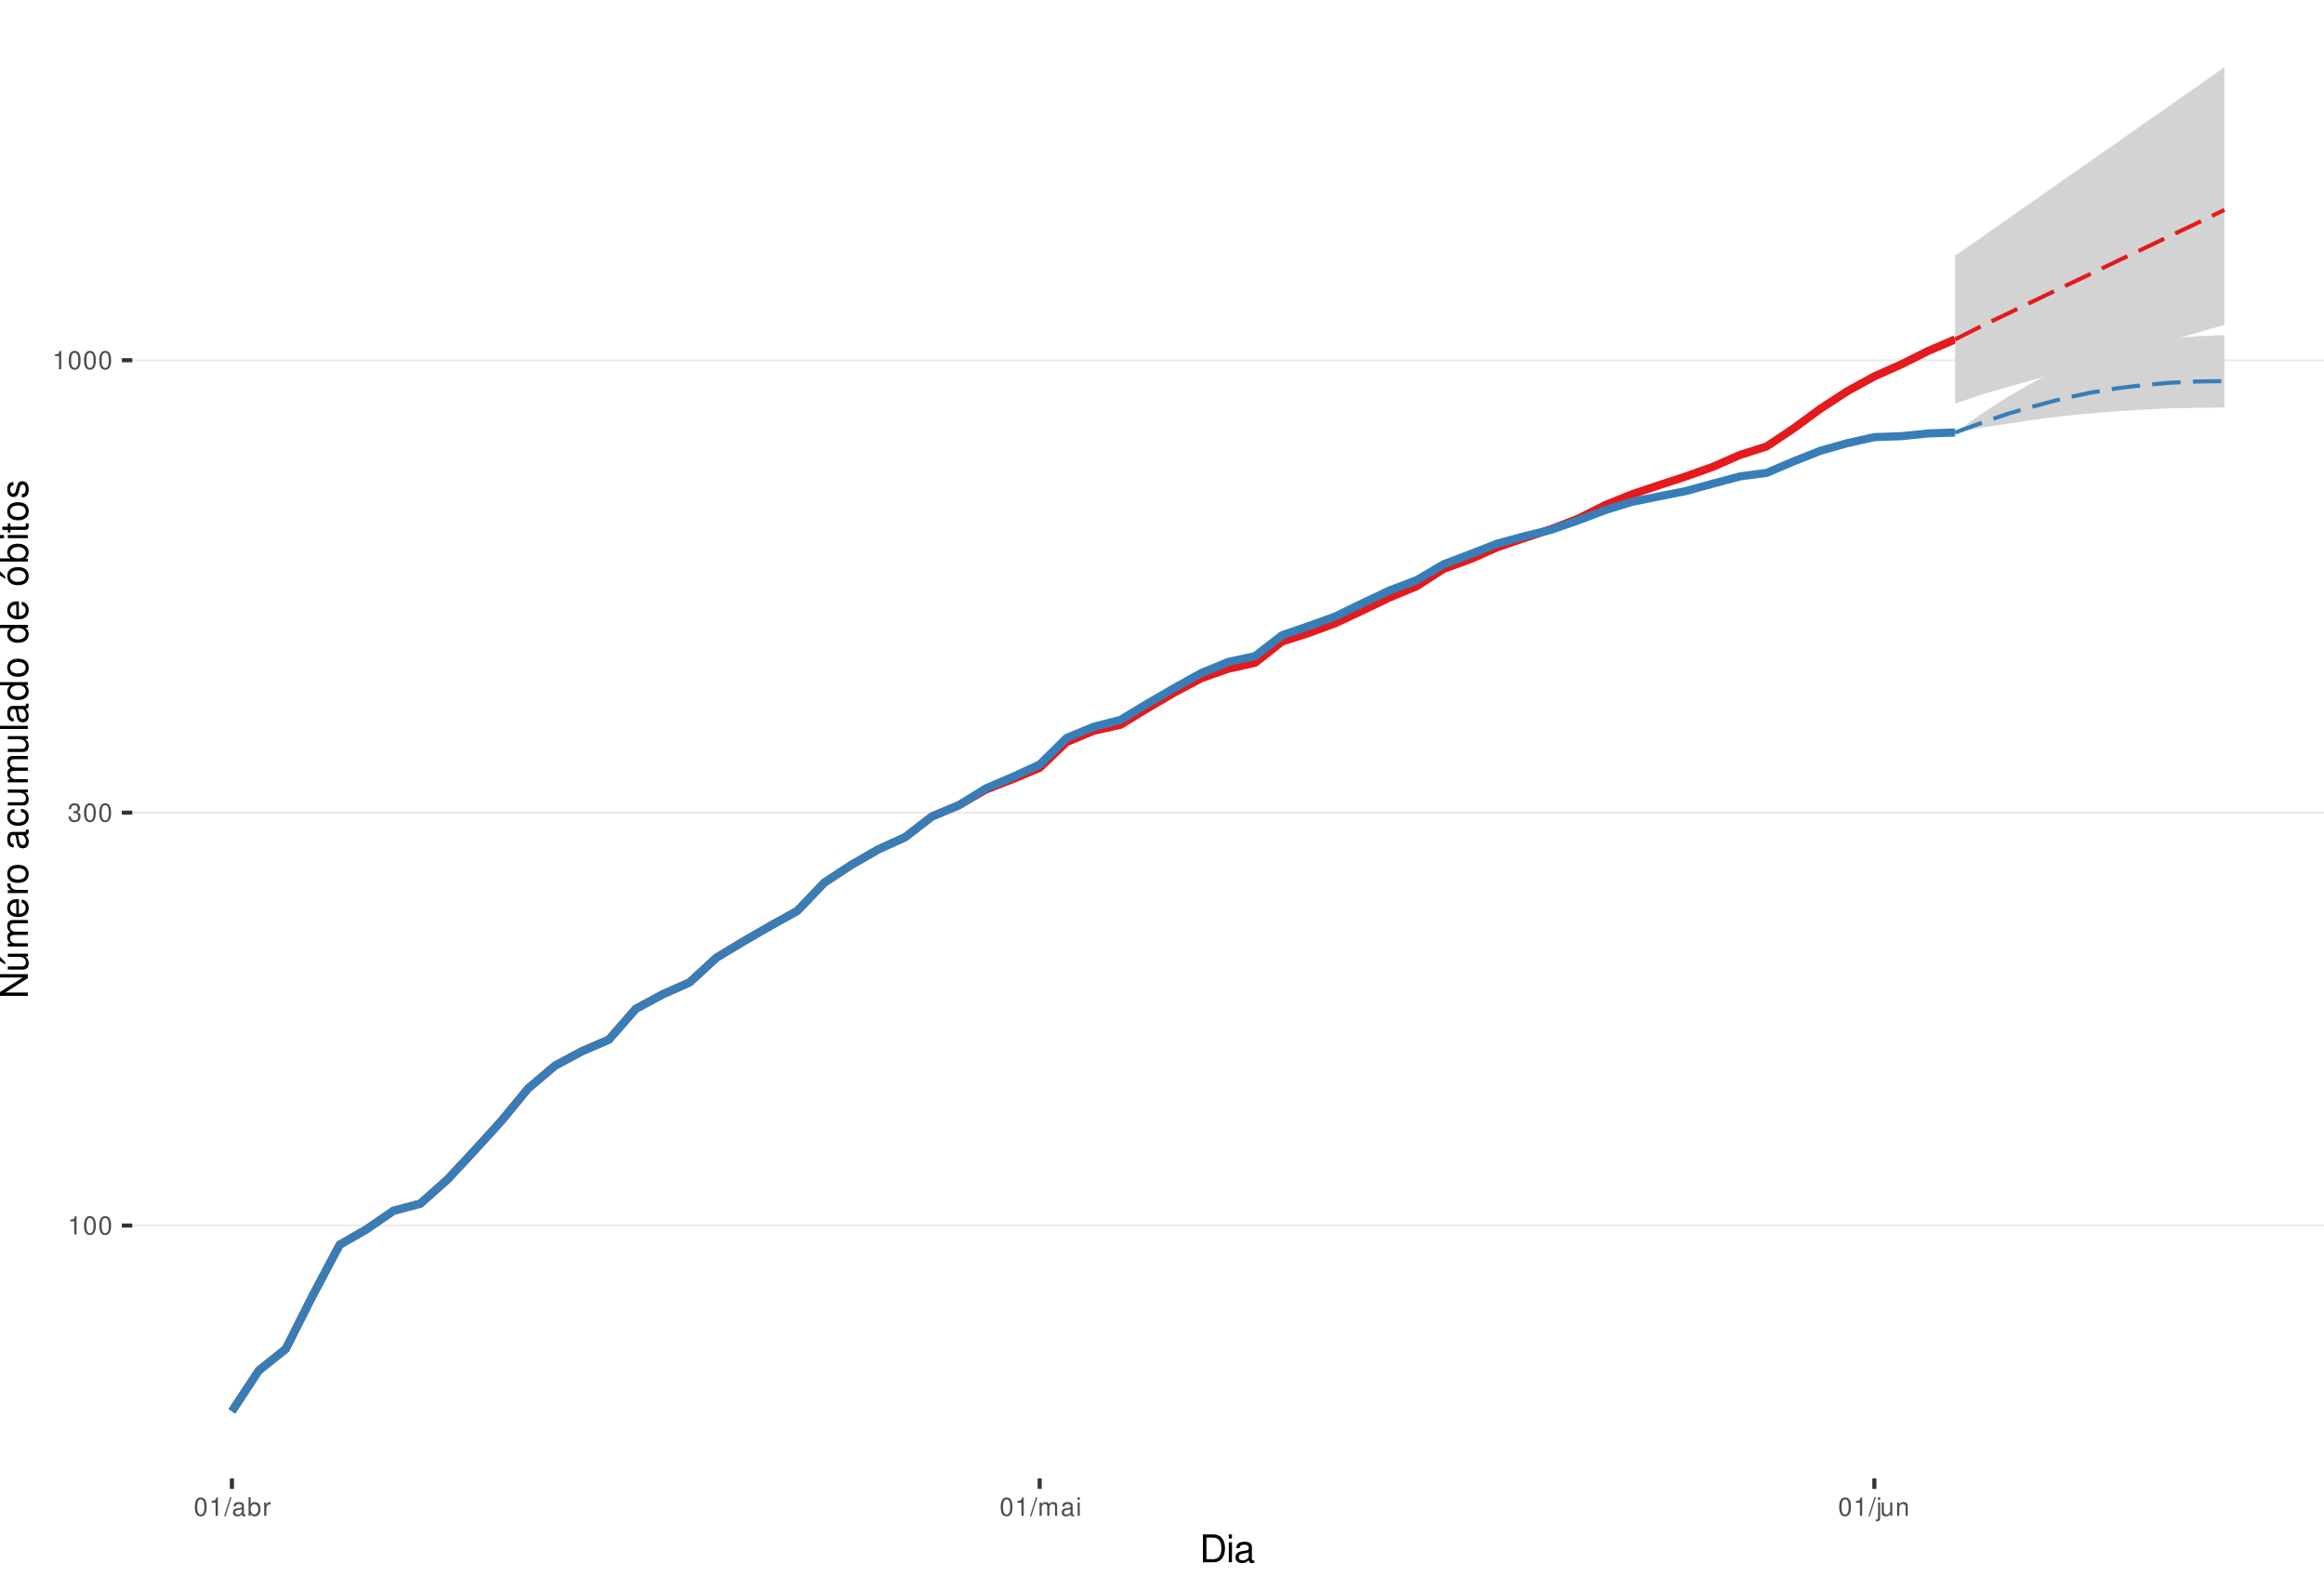
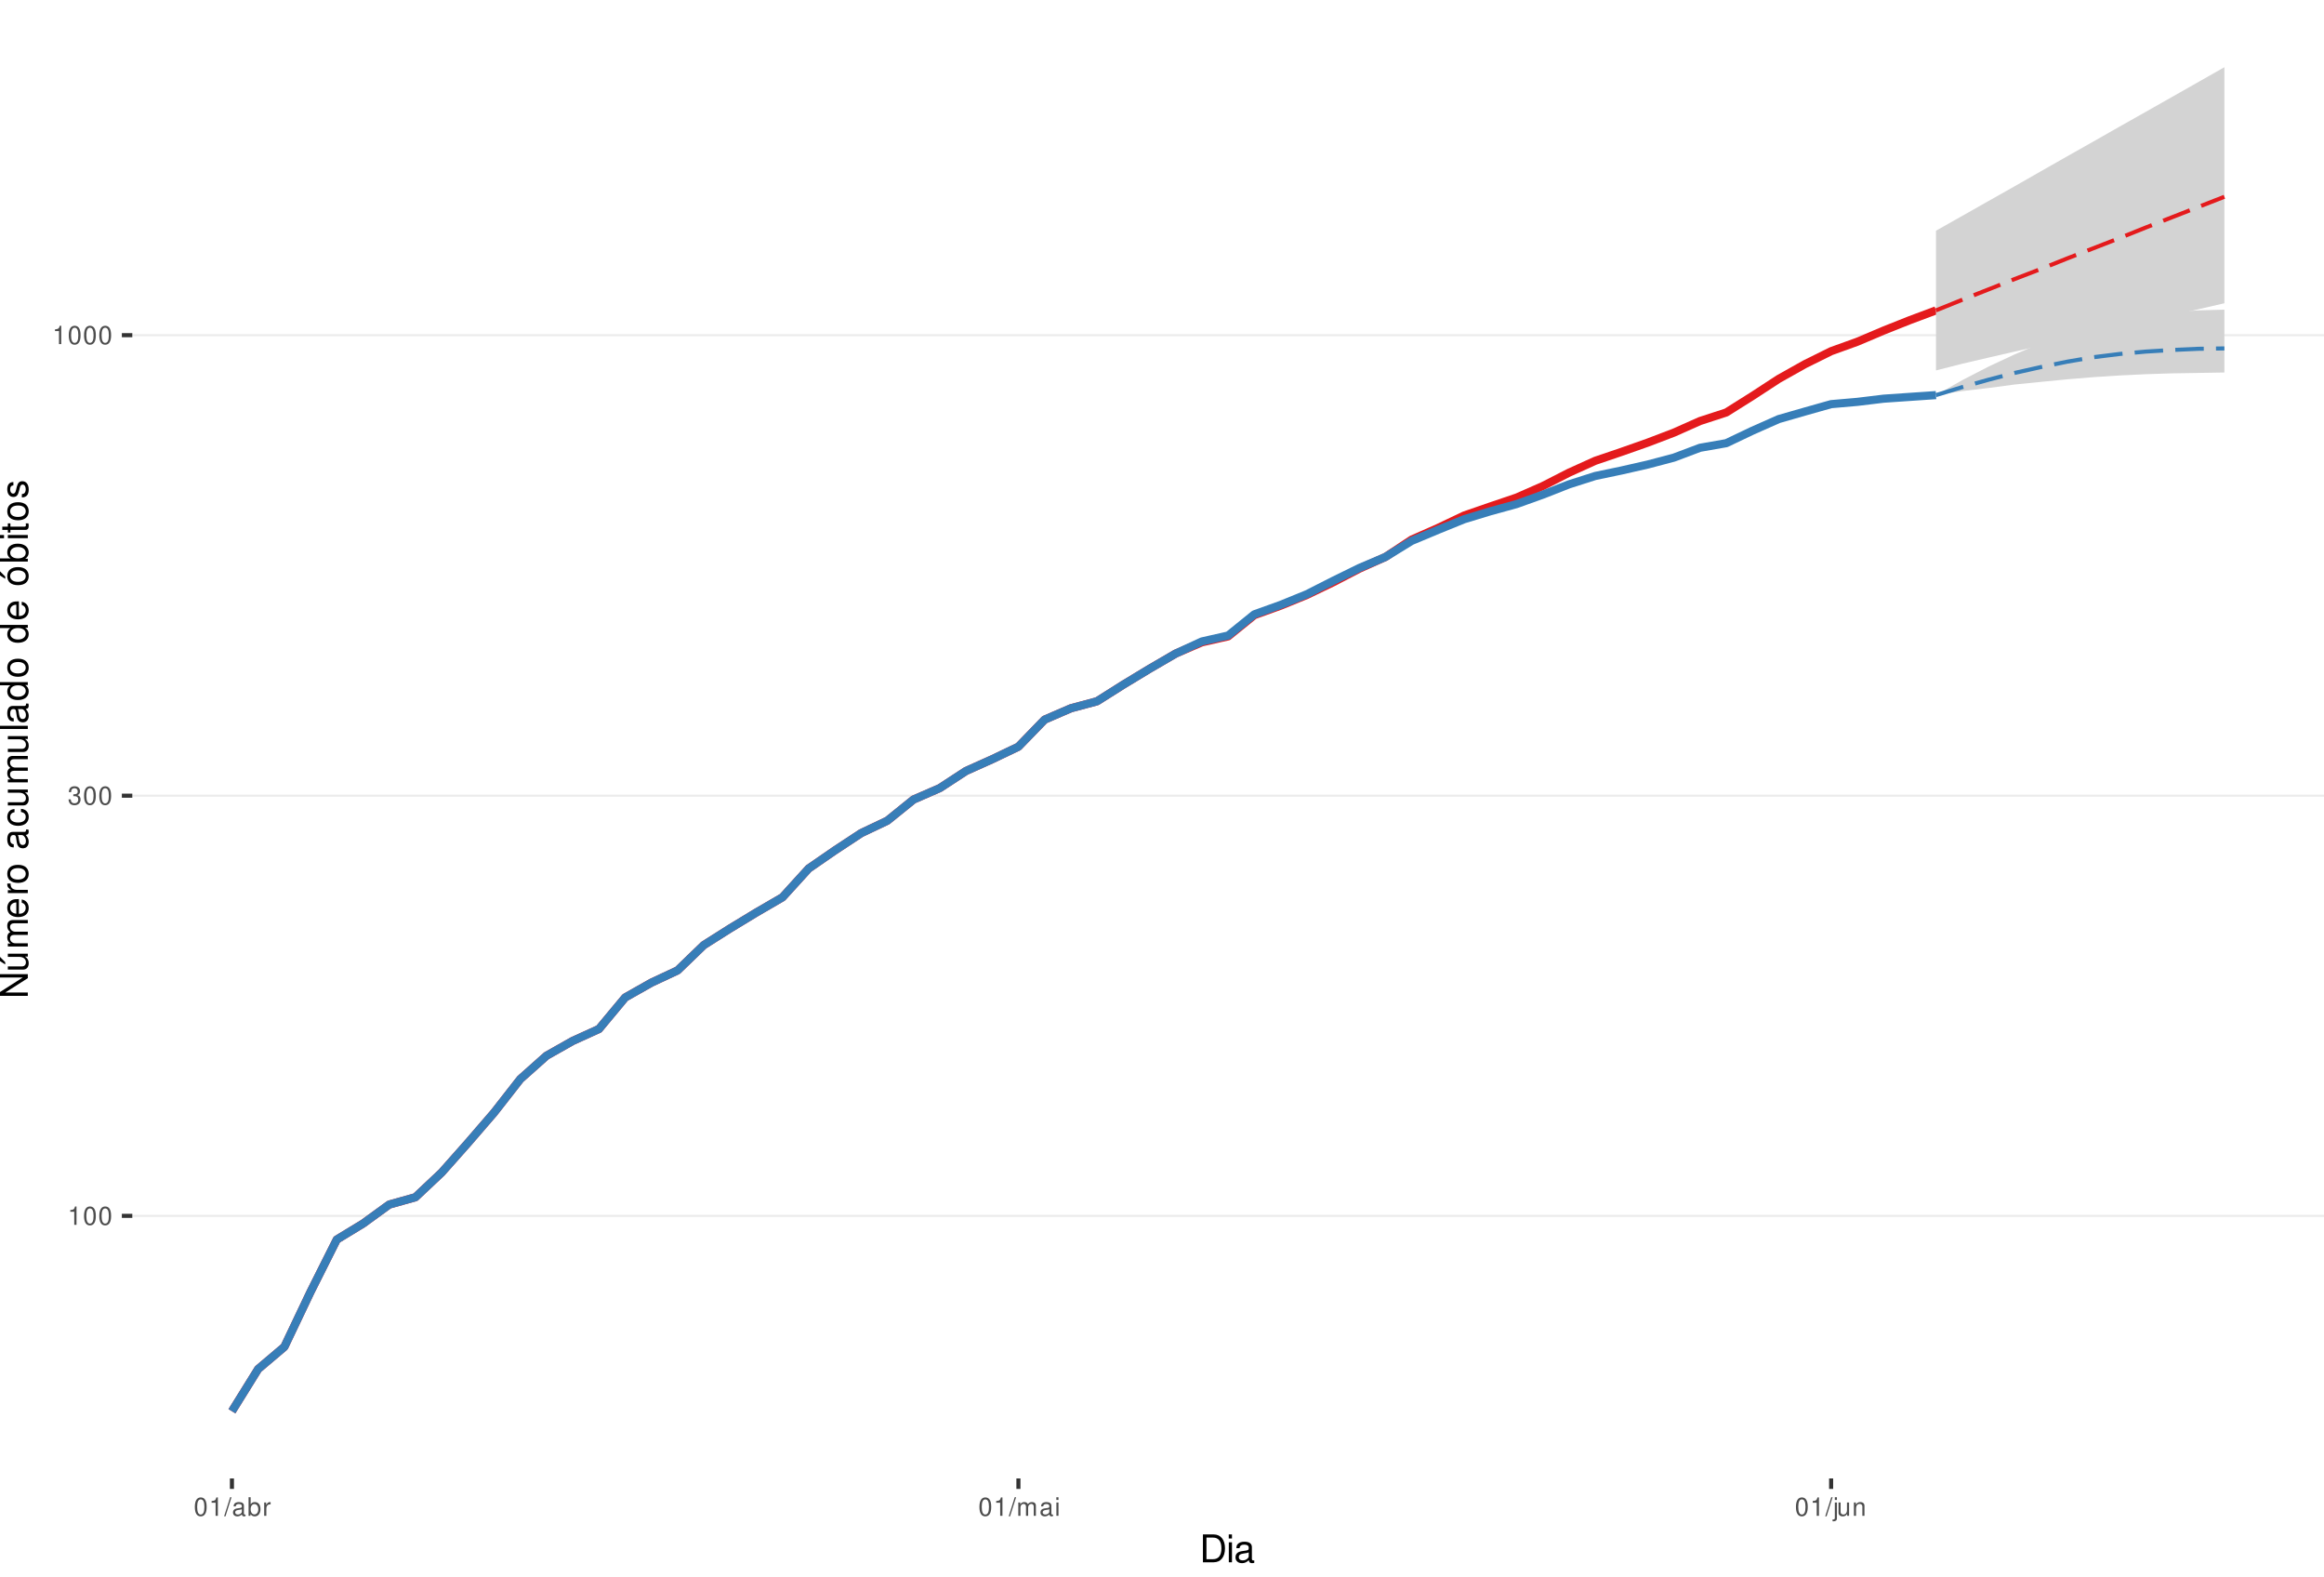
<svg xmlns="http://www.w3.org/2000/svg" xmlns:xlink="http://www.w3.org/1999/xlink" width="609pt" height="413pt" viewBox="0 0 609 413" version="1.1">
  <defs>
    <g>
      <symbol overflow="visible" id="glyph0-0">
        <path style="stroke:none;" d="" />
      </symbol>
      <symbol overflow="visible" id="glyph0-1">
        <path style="stroke:none;" d="M 1.719 -3.422 L 1.719 0 L 2.312 0 L 2.312 -4.812 L 1.922 -4.812 C 1.719 -4.078 1.578 -3.969 0.672 -3.859 L 0.672 -3.422 Z M 1.719 -3.422 " />
      </symbol>
      <symbol overflow="visible" id="glyph0-2">
        <path style="stroke:none;" d="M 1.828 -4.812 C 1.391 -4.812 0.984 -4.609 0.75 -4.281 C 0.438 -3.859 0.281 -3.219 0.281 -2.328 C 0.281 -0.703 0.812 0.156 1.828 0.156 C 2.828 0.156 3.375 -0.703 3.375 -2.297 C 3.375 -3.219 3.234 -3.844 2.922 -4.281 C 2.672 -4.625 2.281 -4.812 1.828 -4.812 Z M 1.828 -4.297 C 2.469 -4.297 2.781 -3.641 2.781 -2.344 C 2.781 -0.969 2.469 -0.328 1.812 -0.328 C 1.203 -0.328 0.891 -1 0.891 -2.328 C 0.891 -3.641 1.203 -4.297 1.828 -4.297 Z M 1.828 -4.297 " />
      </symbol>
      <symbol overflow="visible" id="glyph0-3">
        <path style="stroke:none;" d="M 1.469 -2.219 L 1.797 -2.219 C 2.422 -2.219 2.766 -1.922 2.766 -1.344 C 2.766 -0.734 2.406 -0.359 1.797 -0.359 C 1.156 -0.359 0.844 -0.688 0.797 -1.391 L 0.219 -1.391 C 0.234 -1.016 0.312 -0.766 0.422 -0.547 C 0.672 -0.078 1.125 0.156 1.766 0.156 C 2.75 0.156 3.375 -0.438 3.375 -1.344 C 3.375 -1.953 3.141 -2.297 2.562 -2.484 C 3.016 -2.672 3.234 -3 3.234 -3.484 C 3.234 -4.312 2.688 -4.812 1.797 -4.812 C 0.844 -4.812 0.328 -4.281 0.312 -3.266 L 0.906 -3.266 C 0.906 -3.547 0.938 -3.719 1 -3.875 C 1.141 -4.141 1.438 -4.297 1.797 -4.297 C 2.312 -4.297 2.625 -3.984 2.625 -3.469 C 2.625 -3.125 2.516 -2.922 2.25 -2.812 C 2.094 -2.75 1.875 -2.719 1.469 -2.703 Z M 1.469 -2.219 " />
      </symbol>
      <symbol overflow="visible" id="glyph0-4">
        <path style="stroke:none;" d="M 1.531 -4.859 L -0.047 0.141 L 0.312 0.141 L 1.891 -4.859 Z M 1.531 -4.859 " />
      </symbol>
      <symbol overflow="visible" id="glyph0-5">
        <path style="stroke:none;" d="M 3.562 -0.328 C 3.5 -0.312 3.469 -0.312 3.438 -0.312 C 3.25 -0.312 3.141 -0.406 3.141 -0.578 L 3.141 -2.641 C 3.141 -3.25 2.688 -3.594 1.828 -3.594 C 1.312 -3.594 0.906 -3.438 0.672 -3.188 C 0.516 -3 0.453 -2.797 0.438 -2.453 L 0.984 -2.453 C 1.031 -2.875 1.297 -3.078 1.812 -3.078 C 2.312 -3.078 2.594 -2.891 2.594 -2.562 L 2.594 -2.406 C 2.578 -2.172 2.469 -2.078 2.016 -2.031 C 1.219 -1.922 1.109 -1.891 0.891 -1.812 C 0.484 -1.641 0.281 -1.328 0.281 -0.875 C 0.281 -0.25 0.719 0.156 1.422 0.156 C 1.859 0.156 2.219 0 2.609 -0.359 C 2.656 0 2.828 0.156 3.188 0.156 C 3.297 0.156 3.375 0.141 3.562 0.094 Z M 2.594 -1.094 C 2.594 -0.906 2.531 -0.797 2.375 -0.641 C 2.141 -0.438 1.875 -0.328 1.547 -0.328 C 1.109 -0.328 0.859 -0.547 0.859 -0.891 C 0.859 -1.266 1.094 -1.438 1.703 -1.531 C 2.297 -1.609 2.406 -1.641 2.594 -1.719 Z M 2.594 -1.094 " />
      </symbol>
      <symbol overflow="visible" id="glyph0-6">
        <path style="stroke:none;" d="M 0.359 -4.859 L 0.359 0 L 0.859 0 L 0.859 -0.453 C 1.125 -0.047 1.484 0.156 1.969 0.156 C 2.875 0.156 3.484 -0.594 3.484 -1.75 C 3.484 -2.891 2.922 -3.594 1.984 -3.594 C 1.516 -3.594 1.172 -3.406 0.906 -3.016 L 0.906 -4.859 Z M 1.891 -3.062 C 2.5 -3.062 2.906 -2.531 2.906 -1.703 C 2.906 -0.906 2.484 -0.359 1.891 -0.359 C 1.297 -0.359 0.906 -0.906 0.906 -1.719 C 0.906 -2.531 1.297 -3.062 1.891 -3.062 Z M 1.891 -3.062 " />
      </symbol>
      <symbol overflow="visible" id="glyph0-7">
        <path style="stroke:none;" d="M 0.453 -3.484 L 0.453 0 L 1.016 0 L 1.016 -1.812 C 1.031 -2.656 1.375 -3.016 2.141 -3 L 2.141 -3.562 C 2.047 -3.578 1.984 -3.594 1.922 -3.594 C 1.562 -3.594 1.297 -3.375 0.969 -2.859 L 0.969 -3.484 Z M 0.453 -3.484 " />
      </symbol>
      <symbol overflow="visible" id="glyph0-8">
        <path style="stroke:none;" d="M 0.469 -3.484 L 0.469 0 L 1.031 0 L 1.031 -2.188 C 1.031 -2.703 1.391 -3.109 1.844 -3.109 C 2.25 -3.109 2.484 -2.844 2.484 -2.406 L 2.484 0 L 3.047 0 L 3.047 -2.188 C 3.047 -2.703 3.422 -3.109 3.875 -3.109 C 4.266 -3.109 4.516 -2.844 4.516 -2.406 L 4.516 0 L 5.078 0 L 5.078 -2.609 C 5.078 -3.234 4.719 -3.594 4.062 -3.594 C 3.594 -3.594 3.312 -3.453 2.984 -3.062 C 2.781 -3.422 2.5 -3.594 2.047 -3.594 C 1.578 -3.594 1.266 -3.422 0.984 -3 L 0.984 -3.484 Z M 0.469 -3.484 " />
      </symbol>
      <symbol overflow="visible" id="glyph0-9">
        <path style="stroke:none;" d="M 1 -3.484 L 0.453 -3.484 L 0.453 0 L 1 0 Z M 1 -4.859 L 0.438 -4.859 L 0.438 -4.156 L 1 -4.156 Z M 1 -4.859 " />
      </symbol>
      <symbol overflow="visible" id="glyph0-10">
        <path style="stroke:none;" d="M 0.469 -3.484 L 0.469 0.5 C 0.469 0.859 0.359 0.969 0.016 0.969 C -0.031 0.969 -0.047 0.969 -0.125 0.953 L -0.125 1.438 C -0.047 1.438 -0.016 1.453 0.062 1.453 C 0.688 1.453 1.016 1.203 1.016 0.719 L 1.016 -3.484 Z M 1.016 -4.859 L 0.469 -4.859 L 0.469 -4.156 L 1.016 -4.156 Z M 1.016 -4.859 " />
      </symbol>
      <symbol overflow="visible" id="glyph0-11">
        <path style="stroke:none;" d="M 3.203 0 L 3.203 -3.484 L 2.656 -3.484 L 2.656 -1.516 C 2.656 -0.797 2.281 -0.328 1.703 -0.328 C 1.266 -0.328 0.984 -0.594 0.984 -1.016 L 0.984 -3.484 L 0.438 -3.484 L 0.438 -0.797 C 0.438 -0.219 0.859 0.156 1.547 0.156 C 2.062 0.156 2.391 -0.031 2.703 -0.484 L 2.703 0 Z M 3.203 0 " />
      </symbol>
      <symbol overflow="visible" id="glyph0-12">
        <path style="stroke:none;" d="M 0.469 -3.484 L 0.469 0 L 1.031 0 L 1.031 -1.922 C 1.031 -2.641 1.391 -3.109 1.969 -3.109 C 2.406 -3.109 2.688 -2.828 2.688 -2.422 L 2.688 0 L 3.234 0 L 3.234 -2.641 C 3.234 -3.219 2.812 -3.594 2.141 -3.594 C 1.625 -3.594 1.281 -3.391 0.984 -2.906 L 0.984 -3.484 Z M 0.469 -3.484 " />
      </symbol>
      <symbol overflow="visible" id="glyph1-0">
        <path style="stroke:none;" d="" />
      </symbol>
      <symbol overflow="visible" id="glyph1-1">
        <path style="stroke:none;" d="M 0.891 0 L 3.703 0 C 5.547 0 6.672 -1.375 6.672 -3.656 C 6.672 -5.906 5.547 -7.297 3.703 -7.297 L 0.891 -7.297 Z M 1.812 -0.812 L 1.812 -6.469 L 3.547 -6.469 C 4.984 -6.469 5.734 -5.5 5.734 -3.641 C 5.734 -1.797 4.984 -0.812 3.547 -0.812 Z M 1.812 -0.812 " />
      </symbol>
      <symbol overflow="visible" id="glyph1-2">
        <path style="stroke:none;" d="M 1.5 -5.234 L 0.672 -5.234 L 0.672 0 L 1.5 0 Z M 1.5 -7.297 L 0.656 -7.297 L 0.656 -6.234 L 1.5 -6.234 Z M 1.5 -7.297 " />
      </symbol>
      <symbol overflow="visible" id="glyph1-3">
        <path style="stroke:none;" d="M 5.344 -0.484 C 5.266 -0.469 5.219 -0.469 5.172 -0.469 C 4.875 -0.469 4.719 -0.625 4.719 -0.875 L 4.719 -3.953 C 4.719 -4.891 4.047 -5.391 2.75 -5.391 C 1.984 -5.391 1.375 -5.172 1.016 -4.781 C 0.766 -4.516 0.672 -4.203 0.656 -3.688 L 1.484 -3.688 C 1.562 -4.328 1.938 -4.625 2.719 -4.625 C 3.484 -4.625 3.891 -4.344 3.891 -3.844 L 3.891 -3.625 C 3.875 -3.266 3.703 -3.125 3.016 -3.047 C 1.844 -2.891 1.656 -2.844 1.344 -2.719 C 0.734 -2.453 0.422 -2 0.422 -1.312 C 0.422 -0.375 1.078 0.234 2.141 0.234 C 2.797 0.234 3.328 0 3.922 -0.547 C 3.984 0 4.234 0.234 4.781 0.234 C 4.953 0.234 5.062 0.203 5.344 0.141 Z M 3.891 -1.656 C 3.891 -1.375 3.812 -1.203 3.562 -0.969 C 3.219 -0.656 2.812 -0.5 2.312 -0.5 C 1.672 -0.5 1.297 -0.812 1.297 -1.344 C 1.297 -1.891 1.656 -2.172 2.547 -2.297 C 3.438 -2.422 3.609 -2.453 3.891 -2.594 Z M 3.891 -1.656 " />
      </symbol>
      <symbol overflow="visible" id="glyph2-0">
        <path style="stroke:none;" d="" />
      </symbol>
      <symbol overflow="visible" id="glyph2-1">
        <path style="stroke:none;" d="M -7.297 -6.453 L -7.297 -5.578 L -1.328 -5.578 L -7.297 -1.766 L -7.297 -0.766 L 0 -0.766 L 0 -1.641 L -5.906 -1.641 L 0 -5.406 L 0 -6.453 Z M -7.297 -6.453 " />
      </symbol>
      <symbol overflow="visible" id="glyph2-2">
        <path style="stroke:none;" d="M 0 -4.812 L -5.234 -4.812 L -5.234 -3.984 L -2.266 -3.984 C -1.203 -3.984 -0.5 -3.438 -0.5 -2.562 C -0.5 -1.906 -0.906 -1.484 -1.531 -1.484 L -5.234 -1.484 L -5.234 -0.656 L -1.203 -0.656 C -0.328 -0.656 0.234 -1.297 0.234 -2.312 C 0.234 -3.094 -0.047 -3.578 -0.734 -4.062 L 0 -4.062 Z M -7.406 -2.953 L -5.922 -2 L -5.922 -2.594 L -7.406 -4.094 Z M -7.406 -2.953 " />
      </symbol>
      <symbol overflow="visible" id="glyph2-3">
        <path style="stroke:none;" d="M -5.234 -0.703 L 0 -0.703 L 0 -1.547 L -3.297 -1.547 C -4.047 -1.547 -4.656 -2.094 -4.656 -2.766 C -4.656 -3.391 -4.281 -3.734 -3.609 -3.734 L 0 -3.734 L 0 -4.578 L -3.297 -4.578 C -4.047 -4.578 -4.656 -5.125 -4.656 -5.812 C -4.656 -6.422 -4.266 -6.781 -3.609 -6.781 L 0 -6.781 L 0 -7.625 L -3.938 -7.625 C -4.875 -7.625 -5.391 -7.078 -5.391 -6.094 C -5.391 -5.406 -5.188 -4.984 -4.594 -4.484 C -5.156 -4.188 -5.391 -3.766 -5.391 -3.078 C -5.391 -2.375 -5.125 -1.906 -4.5 -1.469 L -5.234 -1.469 Z M -5.234 -0.703 " />
      </symbol>
      <symbol overflow="visible" id="glyph2-4">
        <path style="stroke:none;" d="M -2.344 -5.125 C -3.141 -5.125 -3.625 -5.062 -4.016 -4.922 C -4.875 -4.578 -5.391 -3.781 -5.391 -2.797 C -5.391 -1.344 -4.281 -0.406 -2.547 -0.406 C -0.812 -0.406 0.234 -1.297 0.234 -2.781 C 0.234 -3.984 -0.453 -4.812 -1.594 -5.016 L -1.594 -4.188 C -0.906 -3.953 -0.547 -3.484 -0.547 -2.812 C -0.547 -2.281 -0.781 -1.828 -1.219 -1.547 C -1.516 -1.344 -1.812 -1.281 -2.344 -1.266 Z M -3.016 -1.297 C -3.984 -1.359 -4.625 -1.953 -4.625 -2.797 C -4.625 -3.641 -3.953 -4.234 -3.016 -4.234 Z M -3.016 -1.297 " />
      </symbol>
      <symbol overflow="visible" id="glyph2-5">
        <path style="stroke:none;" d="M -5.234 -0.688 L 0 -0.688 L 0 -1.531 L -2.719 -1.531 C -3.984 -1.547 -4.547 -2.062 -4.516 -3.203 L -5.359 -3.203 C -5.375 -3.062 -5.391 -2.984 -5.391 -2.891 C -5.391 -2.344 -5.062 -1.938 -4.297 -1.453 L -5.234 -1.453 Z M -5.234 -0.688 " />
      </symbol>
      <symbol overflow="visible" id="glyph2-6">
        <path style="stroke:none;" d="M -5.391 -2.719 C -5.391 -1.234 -4.344 -0.359 -2.578 -0.359 C -0.812 -0.359 0.234 -1.234 0.234 -2.734 C 0.234 -4.203 -0.812 -5.094 -2.547 -5.094 C -4.359 -5.094 -5.391 -4.234 -5.391 -2.719 Z M -4.625 -2.734 C -4.625 -3.672 -3.844 -4.234 -2.547 -4.234 C -1.312 -4.234 -0.547 -3.656 -0.547 -2.734 C -0.547 -1.797 -1.312 -1.234 -2.578 -1.234 C -3.844 -1.234 -4.625 -1.797 -4.625 -2.734 Z M -4.625 -2.734 " />
      </symbol>
      <symbol overflow="visible" id="glyph2-7">
        <path style="stroke:none;" d="" />
      </symbol>
      <symbol overflow="visible" id="glyph2-8">
        <path style="stroke:none;" d="M -0.484 -5.344 C -0.469 -5.266 -0.469 -5.219 -0.469 -5.172 C -0.469 -4.875 -0.625 -4.719 -0.875 -4.719 L -3.953 -4.719 C -4.891 -4.719 -5.391 -4.047 -5.391 -2.75 C -5.391 -1.984 -5.172 -1.375 -4.781 -1.016 C -4.516 -0.766 -4.203 -0.672 -3.688 -0.656 L -3.688 -1.484 C -4.328 -1.562 -4.625 -1.938 -4.625 -2.719 C -4.625 -3.484 -4.344 -3.891 -3.844 -3.891 L -3.625 -3.891 C -3.266 -3.875 -3.125 -3.703 -3.047 -3.016 C -2.891 -1.844 -2.844 -1.656 -2.719 -1.344 C -2.453 -0.734 -2 -0.422 -1.312 -0.422 C -0.375 -0.422 0.234 -1.078 0.234 -2.141 C 0.234 -2.797 0 -3.328 -0.547 -3.922 C 0 -3.984 0.234 -4.234 0.234 -4.781 C 0.234 -4.953 0.203 -5.062 0.141 -5.344 Z M -1.656 -3.891 C -1.375 -3.891 -1.203 -3.812 -0.969 -3.562 C -0.656 -3.219 -0.5 -2.812 -0.5 -2.312 C -0.5 -1.672 -0.812 -1.297 -1.344 -1.297 C -1.891 -1.297 -2.172 -1.656 -2.297 -2.547 C -2.422 -3.438 -2.453 -3.609 -2.594 -3.891 Z M -1.656 -3.891 " />
      </symbol>
      <symbol overflow="visible" id="glyph2-9">
        <path style="stroke:none;" d="M -3.484 -4.703 C -3.984 -4.672 -4.312 -4.562 -4.609 -4.359 C -5.094 -4 -5.391 -3.375 -5.391 -2.641 C -5.391 -1.219 -4.266 -0.312 -2.531 -0.312 C -0.844 -0.312 0.234 -1.203 0.234 -2.625 C 0.234 -3.875 -0.516 -4.672 -1.797 -4.766 L -1.797 -3.938 C -0.953 -3.797 -0.547 -3.359 -0.547 -2.656 C -0.547 -1.734 -1.297 -1.188 -2.531 -1.188 C -3.844 -1.188 -4.625 -1.719 -4.625 -2.625 C -4.625 -3.328 -4.203 -3.766 -3.484 -3.875 Z M -3.484 -4.703 " />
      </symbol>
      <symbol overflow="visible" id="glyph2-10">
        <path style="stroke:none;" d="M 0 -4.812 L -5.234 -4.812 L -5.234 -3.984 L -2.266 -3.984 C -1.203 -3.984 -0.5 -3.438 -0.5 -2.562 C -0.5 -1.906 -0.906 -1.484 -1.531 -1.484 L -5.234 -1.484 L -5.234 -0.656 L -1.203 -0.656 C -0.328 -0.656 0.234 -1.297 0.234 -2.312 C 0.234 -3.094 -0.047 -3.578 -0.734 -4.062 L 0 -4.062 Z M 0 -4.812 " />
      </symbol>
      <symbol overflow="visible" id="glyph2-11">
        <path style="stroke:none;" d="M -7.297 -1.516 L -7.297 -0.688 L 0 -0.688 L 0 -1.516 Z M -7.297 -1.516 " />
      </symbol>
      <symbol overflow="visible" id="glyph2-12">
        <path style="stroke:none;" d="M -7.297 -4.953 L -7.297 -4.125 L -4.578 -4.125 C -5.109 -3.766 -5.391 -3.203 -5.391 -2.516 C -5.391 -1.156 -4.297 -0.266 -2.625 -0.266 C -0.859 -0.266 0.234 -1.125 0.234 -2.547 C 0.234 -3.266 -0.047 -3.766 -0.688 -4.203 L 0 -4.203 L 0 -4.953 Z M -4.609 -2.656 C -4.609 -3.547 -3.812 -4.125 -2.562 -4.125 C -1.344 -4.125 -0.547 -3.547 -0.547 -2.656 C -0.547 -1.734 -1.359 -1.125 -2.578 -1.125 C -3.797 -1.125 -4.609 -1.734 -4.609 -2.656 Z M -4.609 -2.656 " />
      </symbol>
      <symbol overflow="visible" id="glyph2-13">
        <path style="stroke:none;" d="M -5.391 -2.719 C -5.391 -1.234 -4.344 -0.359 -2.578 -0.359 C -0.812 -0.359 0.234 -1.234 0.234 -2.734 C 0.234 -4.203 -0.812 -5.094 -2.547 -5.094 C -4.359 -5.094 -5.391 -4.234 -5.391 -2.719 Z M -4.625 -2.734 C -4.625 -3.672 -3.844 -4.234 -2.547 -4.234 C -1.312 -4.234 -0.547 -3.656 -0.547 -2.734 C -0.547 -1.797 -1.312 -1.234 -2.578 -1.234 C -3.844 -1.234 -4.625 -1.797 -4.625 -2.734 Z M -7.406 -2.984 L -5.922 -2.016 L -5.922 -2.625 L -7.406 -4.109 Z M -7.406 -2.984 " />
      </symbol>
      <symbol overflow="visible" id="glyph2-14">
        <path style="stroke:none;" d="M -7.297 -0.547 L 0 -0.547 L 0 -1.297 L -0.672 -1.297 C -0.062 -1.688 0.234 -2.219 0.234 -2.953 C 0.234 -4.328 -0.906 -5.234 -2.641 -5.234 C -4.344 -5.234 -5.391 -4.375 -5.391 -2.984 C -5.391 -2.266 -5.125 -1.766 -4.531 -1.375 L -7.297 -1.375 Z M -4.609 -2.828 C -4.609 -3.766 -3.797 -4.359 -2.547 -4.359 C -1.359 -4.359 -0.547 -3.734 -0.547 -2.828 C -0.547 -1.938 -1.344 -1.375 -2.578 -1.375 C -3.812 -1.375 -4.609 -1.938 -4.609 -2.828 Z M -4.609 -2.828 " />
      </symbol>
      <symbol overflow="visible" id="glyph2-15">
        <path style="stroke:none;" d="M -5.234 -1.5 L -5.234 -0.672 L 0 -0.672 L 0 -1.5 Z M -7.297 -1.5 L -7.297 -0.656 L -6.234 -0.656 L -6.234 -1.5 Z M -7.297 -1.5 " />
      </symbol>
      <symbol overflow="visible" id="glyph2-16">
        <path style="stroke:none;" d="M -5.234 -2.547 L -5.234 -1.688 L -6.688 -1.688 L -6.688 -0.844 L -5.234 -0.844 L -5.234 -0.141 L -4.562 -0.141 L -4.562 -0.844 L -0.594 -0.844 C -0.062 -0.844 0.234 -1.203 0.234 -1.859 C 0.234 -2.078 0.203 -2.266 0.156 -2.547 L -0.547 -2.547 C -0.516 -2.422 -0.5 -2.312 -0.5 -2.141 C -0.5 -1.781 -0.594 -1.688 -0.969 -1.688 L -4.562 -1.688 L -4.562 -2.547 Z M -5.234 -2.547 " />
      </symbol>
      <symbol overflow="visible" id="glyph2-17">
        <path style="stroke:none;" d="M -3.781 -4.375 C -4.812 -4.375 -5.391 -3.688 -5.391 -2.484 C -5.391 -1.266 -4.766 -0.469 -3.797 -0.469 C -2.969 -0.469 -2.578 -0.891 -2.281 -2.125 L -2.094 -2.906 C -1.953 -3.484 -1.734 -3.719 -1.375 -3.719 C -0.875 -3.719 -0.547 -3.234 -0.547 -2.5 C -0.547 -2.047 -0.672 -1.672 -0.891 -1.453 C -1.047 -1.328 -1.188 -1.266 -1.562 -1.219 L -1.562 -0.344 C -0.344 -0.375 0.234 -1.062 0.234 -2.438 C 0.234 -3.75 -0.422 -4.594 -1.438 -4.594 C -2.203 -4.594 -2.641 -4.156 -2.891 -3.109 L -3.078 -2.312 C -3.234 -1.625 -3.453 -1.344 -3.828 -1.344 C -4.312 -1.344 -4.625 -1.766 -4.625 -2.453 C -4.625 -3.125 -4.328 -3.484 -3.781 -3.5 Z M -3.781 -4.375 " />
      </symbol>
    </g>
    <clipPath id="clip1">
      <path d="M 34.672 0 L 609 0 L 609 387.328 L 34.672 387.328 Z M 34.672 0 " />
    </clipPath>
    <clipPath id="clip2">
-       <path d="M 34.672 320 L 609 320 L 609 322 L 34.672 322 Z M 34.672 320 " />
+       <path d="M 34.672 318 L 609 318 L 609 319 L 34.672 319 Z M 34.672 318 " />
    </clipPath>
    <clipPath id="clip3">
-       <path d="M 34.672 212 L 609 212 L 609 214 L 34.672 214 Z M 34.672 212 " />
+       <path d="M 34.672 208 L 609 208 L 609 209 L 34.672 209 Z M 34.672 208 " />
    </clipPath>
    <clipPath id="clip4">
-       <path d="M 34.672 94 L 609 94 L 609 95 L 34.672 95 Z M 34.672 94 " />
+       <path d="M 34.672 87 L 609 87 L 609 89 L 34.672 89 Z M 34.672 87 " />
    </clipPath>
  </defs>
  <g id="surface61">
    <rect x="0" y="0" width="609" height="413" style="fill:rgb(100%,100%,100%);fill-opacity:1;stroke:none;" />
    <rect x="0" y="0" width="609" height="413" style="fill:rgb(100%,100%,100%);fill-opacity:1;stroke:none;" />
    <path style="fill:none;stroke-width:1.067;stroke-linecap:round;stroke-linejoin:round;stroke:rgb(100%,100%,100%);stroke-opacity:1;stroke-miterlimit:10;" d="M 0 413 L 609 413 L 609 0 L 0 0 Z M 0 413 " />
    <g clip-path="url(#clip1)" clip-rule="nonzero">
      <path style=" stroke:none;fill-rule:nonzero;fill:rgb(100%,100%,100%);fill-opacity:1;" d="M 34.672 387.328 L 609 387.328 L 609 0 L 34.672 0 Z M 34.672 387.328 " />
    </g>
    <g clip-path="url(#clip2)" clip-rule="nonzero">
-       <path style="fill:none;stroke-width:0.533;stroke-linecap:butt;stroke-linejoin:round;stroke:rgb(92.157%,92.157%,92.157%);stroke-opacity:1;stroke-miterlimit:10;" d="M 34.672 321.059 L 609 321.059 " />
+       <path style="fill:none;stroke-width:0.533;stroke-linecap:butt;stroke-linejoin:round;stroke:rgb(92.157%,92.157%,92.157%);stroke-opacity:1;stroke-miterlimit:10;" d="M 34.672 318.535 L 609 318.535 " />
    </g>
    <g clip-path="url(#clip3)" clip-rule="nonzero">
-       <path style="fill:none;stroke-width:0.533;stroke-linecap:butt;stroke-linejoin:round;stroke:rgb(92.157%,92.157%,92.157%);stroke-opacity:1;stroke-miterlimit:10;" d="M 34.672 212.902 L 609 212.902 " />
+       <path style="fill:none;stroke-width:0.533;stroke-linecap:butt;stroke-linejoin:round;stroke:rgb(92.157%,92.157%,92.157%);stroke-opacity:1;stroke-miterlimit:10;" d="M 34.672 208.453 L 609 208.453 " />
    </g>
    <g clip-path="url(#clip4)" clip-rule="nonzero">
-       <path style="fill:none;stroke-width:0.533;stroke-linecap:butt;stroke-linejoin:round;stroke:rgb(92.157%,92.157%,92.157%);stroke-opacity:1;stroke-miterlimit:10;" d="M 34.672 94.375 L 609 94.375 " />
-     </g>
-     <path style="fill:none;stroke-width:2.134;stroke-linecap:butt;stroke-linejoin:round;stroke:rgb(89.412%,10.196%,10.98%);stroke-opacity:1;stroke-miterlimit:10;" d="M 60.777 369.723 L 67.832 359.027 L 74.887 353.402 L 81.945 339.402 L 89 326.109 L 96.055 322.051 L 103.109 317.199 L 110.168 315.324 L 117.223 309.027 L 124.277 301.484 L 131.332 293.727 L 138.391 285.16 L 145.445 279.191 L 152.5 275.406 L 159.555 272.359 L 166.613 264.293 L 173.668 260.496 L 180.723 257.355 L 187.777 250.871 L 194.836 246.621 L 201.891 242.547 L 208.945 238.633 L 216 231.246 L 223.059 226.613 L 230.113 222.551 L 237.168 219.344 L 244.223 213.895 L 251.277 210.953 L 258.336 206.859 L 265.391 204.117 L 272.445 201.164 L 279.5 194.41 L 286.559 191.461 L 293.613 189.891 L 300.668 185.57 L 307.723 181.434 L 314.781 177.691 L 321.836 175.199 L 328.891 173.645 L 335.945 168.078 L 343.004 165.816 L 350.059 163.207 L 357.113 159.895 L 364.168 156.508 L 371.227 153.59 L 378.281 149.027 L 385.336 146.484 L 392.391 143.359 L 399.449 140.961 L 406.504 138.617 L 413.559 135.879 L 420.613 132.344 L 427.672 129.488 L 434.727 127.125 L 441.781 124.82 L 448.836 122.305 L 455.895 119.215 L 462.949 116.961 L 470.004 112.246 L 477.059 107.07 L 484.117 102.477 L 491.172 98.598 L 498.227 95.465 L 505.281 91.945 L 512.336 88.918 " />
-     <path style=" stroke:none;fill-rule:nonzero;fill:rgb(82.745%,82.745%,82.745%);fill-opacity:1;" d="M 512.336 66.969 L 519.395 62.098 L 526.449 57.117 L 533.504 52.188 L 540.559 47.246 L 547.617 42.309 L 554.672 37.387 L 561.727 32.438 L 568.781 27.523 L 575.84 22.559 L 582.895 17.605 L 582.895 85.082 L 575.84 87.164 L 568.781 89.195 L 561.727 91.18 L 554.672 93.199 L 547.617 95.266 L 540.559 97.273 L 533.504 99.32 L 526.449 101.309 L 519.395 103.336 L 512.336 105.738 Z M 512.336 66.969 " />
-     <path style="fill:none;stroke-width:1.067;stroke-linecap:butt;stroke-linejoin:round;stroke:rgb(89.412%,10.196%,10.98%);stroke-opacity:1;stroke-dasharray:7.469,3.201;stroke-miterlimit:10;" d="M 512.336 88.918 L 519.395 85.352 L 526.449 81.996 L 533.504 78.582 L 540.559 75.203 L 547.617 71.855 L 554.672 68.469 L 561.727 65.121 L 568.781 61.742 L 575.84 58.406 L 582.895 54.984 " />
-     <path style="fill:none;stroke-width:2.134;stroke-linecap:butt;stroke-linejoin:round;stroke:rgb(21.569%,49.412%,72.157%);stroke-opacity:1;stroke-miterlimit:10;" d="M 60.777 369.723 L 67.832 359.027 L 74.887 353.402 L 81.945 339.402 L 89 326.109 L 96.055 322.051 L 103.109 317.199 L 110.168 315.324 L 117.223 309.027 L 124.277 301.484 L 131.332 293.727 L 138.391 285.16 L 145.445 279.191 L 152.5 275.406 L 159.555 272.359 L 166.613 264.293 L 173.668 260.496 L 180.723 257.355 L 187.777 250.871 L 194.836 246.621 L 201.891 242.547 L 208.945 238.633 L 216 231.246 L 223.059 226.613 L 230.113 222.551 L 237.168 219.344 L 244.223 213.895 L 251.277 210.953 L 258.336 206.551 L 265.391 203.52 L 272.445 200.293 L 279.5 193.328 L 286.559 190.41 L 293.613 188.602 L 300.668 184.336 L 307.723 180.25 L 314.781 176.324 L 321.836 173.426 L 328.891 171.898 L 335.945 166.426 L 343.004 164 L 350.059 161.438 L 357.113 157.996 L 364.168 154.672 L 371.227 151.984 L 378.281 147.832 L 385.336 145.156 L 392.391 142.395 L 399.449 140.488 L 406.504 138.773 L 413.559 136.332 L 420.613 133.652 L 427.672 131.477 L 434.727 130.051 L 441.781 128.648 L 448.836 126.715 L 455.895 124.82 L 462.949 123.883 L 470.004 120.875 L 477.059 118.082 L 484.117 116.098 L 491.172 114.512 L 498.227 114.273 L 505.281 113.551 L 512.336 113.312 " />
-     <path style=" stroke:none;fill-rule:nonzero;fill:rgb(82.745%,82.745%,82.745%);fill-opacity:1;" d="M 512.336 113.312 L 519.395 108.312 L 526.449 103.766 L 533.504 99.734 L 540.559 96.363 L 547.617 93.492 L 554.672 91.367 L 561.727 89.664 L 568.781 88.73 L 575.84 88.082 L 582.895 87.805 L 582.895 106.734 L 575.84 106.848 L 568.781 106.961 L 561.727 107.297 L 554.672 107.746 L 547.617 108.312 L 540.559 108.992 L 533.504 109.91 L 526.449 110.953 L 519.395 112.008 Z M 512.336 113.312 " />
-     <path style="fill:none;stroke-width:1.067;stroke-linecap:butt;stroke-linejoin:round;stroke:rgb(21.569%,49.412%,72.157%);stroke-opacity:1;stroke-dasharray:7.469,3.201;stroke-miterlimit:10;" d="M 512.336 113.312 L 519.395 110.723 L 526.449 108.312 L 533.504 106.289 L 540.559 104.418 L 547.617 102.906 L 554.672 101.73 L 561.727 100.887 L 568.781 100.258 L 575.84 99.945 L 582.895 99.84 " />
-     <g style="fill:rgb(30.196%,30.196%,30.196%);fill-opacity:1;">
-       <use xlink:href="#glyph0-1" x="17.738" y="323.406" />
-       <use xlink:href="#glyph0-2" x="21.738" y="323.406" />
-       <use xlink:href="#glyph0-2" x="25.738" y="323.406" />
-     </g>
-     <g style="fill:rgb(30.196%,30.196%,30.196%);fill-opacity:1;">
-       <use xlink:href="#glyph0-3" x="17.738" y="215.25" />
-       <use xlink:href="#glyph0-2" x="21.738" y="215.25" />
-       <use xlink:href="#glyph0-2" x="25.738" y="215.25" />
-     </g>
-     <g style="fill:rgb(30.196%,30.196%,30.196%);fill-opacity:1;">
-       <use xlink:href="#glyph0-1" x="13.738" y="96.723" />
-       <use xlink:href="#glyph0-2" x="17.738" y="96.723" />
-       <use xlink:href="#glyph0-2" x="21.738" y="96.723" />
-       <use xlink:href="#glyph0-2" x="25.738" y="96.723" />
-     </g>
-     <path style="fill:none;stroke-width:1.067;stroke-linecap:butt;stroke-linejoin:round;stroke:rgb(20%,20%,20%);stroke-opacity:1;stroke-miterlimit:10;" d="M 31.93 321.059 L 34.672 321.059 " />
-     <path style="fill:none;stroke-width:1.067;stroke-linecap:butt;stroke-linejoin:round;stroke:rgb(20%,20%,20%);stroke-opacity:1;stroke-miterlimit:10;" d="M 31.93 212.902 L 34.672 212.902 " />
-     <path style="fill:none;stroke-width:1.067;stroke-linecap:butt;stroke-linejoin:round;stroke:rgb(20%,20%,20%);stroke-opacity:1;stroke-miterlimit:10;" d="M 31.93 94.375 L 34.672 94.375 " />
+       <path style="fill:none;stroke-width:0.533;stroke-linecap:butt;stroke-linejoin:round;stroke:rgb(92.157%,92.157%,92.157%);stroke-opacity:1;stroke-miterlimit:10;" d="M 34.672 87.809 L 609 87.809 " />
+     </g>
+     <path style="fill:none;stroke-width:2.134;stroke-linecap:butt;stroke-linejoin:round;stroke:rgb(89.412%,10.196%,10.98%);stroke-opacity:1;stroke-miterlimit:10;" d="M 60.777 369.723 L 67.648 358.664 L 74.516 352.855 L 81.387 338.422 L 88.258 324.738 L 95.125 320.562 L 101.996 315.574 L 108.867 313.648 L 115.738 307.18 L 122.605 299.438 L 129.477 291.48 L 136.348 282.695 L 143.215 276.582 L 150.086 272.699 L 156.957 269.578 L 163.828 261.324 L 170.695 257.438 L 177.566 254.223 L 184.438 247.59 L 191.305 243.242 L 198.176 239.074 L 205.047 235.078 L 211.918 227.527 L 218.785 222.793 L 225.656 218.27 L 232.527 215.008 L 239.395 209.461 L 246.266 206.469 L 253.137 201.984 L 260.008 198.902 L 266.875 195.617 L 273.746 188.527 L 280.617 185.559 L 287.484 183.715 L 294.355 179.375 L 301.227 175.215 L 308.094 171.219 L 314.965 168.27 L 321.836 166.715 L 328.707 161.148 L 335.574 158.68 L 342.445 155.871 L 349.316 152.566 L 356.184 149 L 363.055 145.91 L 369.926 141.363 L 376.797 138.332 L 383.664 135.066 L 390.535 132.688 L 397.406 130.359 L 404.273 127.344 L 411.145 123.836 L 418.016 120.727 L 424.887 118.391 L 431.754 115.973 L 438.625 113.352 L 445.496 110.297 L 452.363 108.062 L 459.234 103.742 L 466.105 99.262 L 472.977 95.406 L 479.844 92.004 L 486.715 89.527 L 493.586 86.613 L 500.453 83.879 L 507.324 81.312 " />
+     <path style=" stroke:none;fill-rule:nonzero;fill:rgb(82.745%,82.745%,82.745%);fill-opacity:1;" d="M 507.324 60.445 L 521.066 52.672 L 527.934 48.797 L 534.805 44.871 L 541.676 40.965 L 548.543 37.086 L 555.414 33.176 L 562.285 29.301 L 569.152 25.41 L 576.023 21.512 L 582.895 17.605 L 582.895 79.449 L 576.023 81.031 L 569.152 82.637 L 562.285 84.266 L 555.414 85.824 L 548.543 87.41 L 541.676 89.02 L 534.805 90.555 L 527.934 92.109 L 521.066 93.691 L 514.195 95.297 L 507.324 97.039 Z M 507.324 60.445 " />
+     <path style="fill:none;stroke-width:1.067;stroke-linecap:butt;stroke-linejoin:round;stroke:rgb(89.412%,10.196%,10.98%);stroke-opacity:1;stroke-dasharray:7.469,3.201;stroke-miterlimit:10;" d="M 507.324 81.312 L 514.195 78.535 L 521.066 75.828 L 527.934 73.109 L 534.805 70.465 L 541.676 67.719 L 548.543 65.051 L 555.414 62.371 L 562.285 59.613 L 569.152 56.926 L 582.895 51.551 " />
+     <path style="fill:none;stroke-width:2.134;stroke-linecap:butt;stroke-linejoin:round;stroke:rgb(21.569%,49.412%,72.157%);stroke-opacity:1;stroke-miterlimit:10;" d="M 60.777 369.723 L 67.648 358.664 L 74.516 352.855 L 81.387 338.422 L 88.258 324.738 L 95.125 320.562 L 101.996 315.574 L 108.867 313.648 L 115.738 307.18 L 122.605 299.438 L 129.477 291.48 L 136.348 282.695 L 143.215 276.582 L 150.086 272.699 L 156.957 269.578 L 163.828 261.324 L 170.695 257.438 L 177.566 254.223 L 184.438 247.59 L 191.305 243.242 L 198.176 239.074 L 205.047 235.078 L 211.918 227.527 L 218.785 222.793 L 225.656 218.27 L 232.527 215.008 L 239.395 209.461 L 246.266 206.469 L 253.137 201.984 L 260.008 198.902 L 266.875 195.617 L 273.746 188.527 L 280.617 185.559 L 287.484 183.715 L 294.355 179.375 L 301.227 175.215 L 308.094 171.219 L 314.965 168.047 L 321.836 166.496 L 328.707 160.941 L 335.574 158.477 L 342.445 155.676 L 349.316 152.188 L 356.184 148.816 L 363.055 145.91 L 369.926 141.703 L 376.797 138.828 L 383.664 136.035 L 390.535 133.949 L 397.406 132.062 L 404.273 129.598 L 411.145 126.898 L 418.016 124.703 L 424.887 123.266 L 431.754 121.707 L 438.625 119.895 L 445.496 117.309 L 452.363 116.105 L 459.234 112.836 L 466.105 109.793 L 472.977 107.816 L 479.844 105.879 L 486.715 105.281 L 493.586 104.449 L 500.453 103.977 L 507.324 103.508 " />
+     <path style=" stroke:none;fill-rule:nonzero;fill:rgb(82.745%,82.745%,82.745%);fill-opacity:1;" d="M 507.324 103.508 L 514.195 99.602 L 521.066 96.055 L 527.934 92.844 L 534.805 89.938 L 541.676 87.41 L 548.543 85.336 L 555.414 83.785 L 562.285 82.539 L 569.152 81.781 L 576.023 81.312 L 582.895 81.125 L 582.895 97.59 L 576.023 97.703 L 569.152 97.812 L 562.285 98.035 L 555.414 98.367 L 548.543 98.812 L 541.676 99.375 L 534.805 100.051 L 527.934 100.734 L 521.066 101.648 L 514.195 102.457 Z M 507.324 103.508 " />
+     <path style="fill:none;stroke-width:1.067;stroke-linecap:butt;stroke-linejoin:round;stroke:rgb(21.569%,49.412%,72.157%);stroke-opacity:1;stroke-dasharray:7.469,3.201;stroke-miterlimit:10;" d="M 507.324 103.508 L 514.195 101.418 L 521.066 99.488 L 527.934 97.703 L 534.805 96.164 L 541.676 94.758 L 548.543 93.586 L 555.414 92.738 L 562.285 92.109 L 569.152 91.691 L 576.023 91.379 L 582.895 91.277 " />
+     <g style="fill:rgb(30.196%,30.196%,30.196%);fill-opacity:1;">
+       <use xlink:href="#glyph0-1" x="17.738" y="320.883" />
+       <use xlink:href="#glyph0-2" x="21.738" y="320.883" />
+       <use xlink:href="#glyph0-2" x="25.738" y="320.883" />
+     </g>
+     <g style="fill:rgb(30.196%,30.196%,30.196%);fill-opacity:1;">
+       <use xlink:href="#glyph0-3" x="17.738" y="210.801" />
+       <use xlink:href="#glyph0-2" x="21.738" y="210.801" />
+       <use xlink:href="#glyph0-2" x="25.738" y="210.801" />
+     </g>
+     <g style="fill:rgb(30.196%,30.196%,30.196%);fill-opacity:1;">
+       <use xlink:href="#glyph0-1" x="13.738" y="90.156" />
+       <use xlink:href="#glyph0-2" x="17.738" y="90.156" />
+       <use xlink:href="#glyph0-2" x="21.738" y="90.156" />
+       <use xlink:href="#glyph0-2" x="25.738" y="90.156" />
+     </g>
+     <path style="fill:none;stroke-width:1.067;stroke-linecap:butt;stroke-linejoin:round;stroke:rgb(20%,20%,20%);stroke-opacity:1;stroke-miterlimit:10;" d="M 31.93 318.535 L 34.672 318.535 " />
+     <path style="fill:none;stroke-width:1.067;stroke-linecap:butt;stroke-linejoin:round;stroke:rgb(20%,20%,20%);stroke-opacity:1;stroke-miterlimit:10;" d="M 31.93 208.453 L 34.672 208.453 " />
+     <path style="fill:none;stroke-width:1.067;stroke-linecap:butt;stroke-linejoin:round;stroke:rgb(20%,20%,20%);stroke-opacity:1;stroke-miterlimit:10;" d="M 31.93 87.809 L 34.672 87.809 " />
    <path style="fill:none;stroke-width:1.067;stroke-linecap:butt;stroke-linejoin:round;stroke:rgb(20%,20%,20%);stroke-opacity:1;stroke-miterlimit:10;" d="M 60.777 390.07 L 60.777 387.328 " />
-     <path style="fill:none;stroke-width:1.067;stroke-linecap:butt;stroke-linejoin:round;stroke:rgb(20%,20%,20%);stroke-opacity:1;stroke-miterlimit:10;" d="M 272.445 390.07 L 272.445 387.328 " />
-     <path style="fill:none;stroke-width:1.067;stroke-linecap:butt;stroke-linejoin:round;stroke:rgb(20%,20%,20%);stroke-opacity:1;stroke-miterlimit:10;" d="M 491.172 390.07 L 491.172 387.328 " />
+     <path style="fill:none;stroke-width:1.067;stroke-linecap:butt;stroke-linejoin:round;stroke:rgb(20%,20%,20%);stroke-opacity:1;stroke-miterlimit:10;" d="M 266.875 390.07 L 266.875 387.328 " />
+     <path style="fill:none;stroke-width:1.067;stroke-linecap:butt;stroke-linejoin:round;stroke:rgb(20%,20%,20%);stroke-opacity:1;stroke-miterlimit:10;" d="M 479.844 390.07 L 479.844 387.328 " />
    <g style="fill:rgb(30.196%,30.196%,30.196%);fill-opacity:1;">
      <use xlink:href="#glyph0-2" x="50.777" y="397.109" />
      <use xlink:href="#glyph0-1" x="54.777" y="397.109" />
      <use xlink:href="#glyph0-4" x="58.777" y="397.109" />
      <use xlink:href="#glyph0-5" x="60.777" y="397.109" />
      <use xlink:href="#glyph0-6" x="64.777" y="397.109" />
      <use xlink:href="#glyph0-7" x="68.777" y="397.109" />
    </g>
    <g style="fill:rgb(30.196%,30.196%,30.196%);fill-opacity:1;">
-       <use xlink:href="#glyph0-2" x="261.945" y="397.109" />
-       <use xlink:href="#glyph0-1" x="265.945" y="397.109" />
-       <use xlink:href="#glyph0-4" x="269.945" y="397.109" />
-       <use xlink:href="#glyph0-8" x="271.945" y="397.109" />
-       <use xlink:href="#glyph0-5" x="277.945" y="397.109" />
-       <use xlink:href="#glyph0-9" x="281.945" y="397.109" />
-     </g>
-     <g style="fill:rgb(30.196%,30.196%,30.196%);fill-opacity:1;">
-       <use xlink:href="#glyph0-2" x="481.672" y="397.109" />
-       <use xlink:href="#glyph0-1" x="485.672" y="397.109" />
-       <use xlink:href="#glyph0-4" x="489.672" y="397.109" />
-       <use xlink:href="#glyph0-10" x="491.672" y="397.109" />
-       <use xlink:href="#glyph0-11" x="492.672" y="397.109" />
-       <use xlink:href="#glyph0-12" x="496.672" y="397.109" />
+       <use xlink:href="#glyph0-2" x="256.375" y="397.109" />
+       <use xlink:href="#glyph0-1" x="260.375" y="397.109" />
+       <use xlink:href="#glyph0-4" x="264.375" y="397.109" />
+       <use xlink:href="#glyph0-8" x="266.375" y="397.109" />
+       <use xlink:href="#glyph0-5" x="272.375" y="397.109" />
+       <use xlink:href="#glyph0-9" x="276.375" y="397.109" />
+     </g>
+     <g style="fill:rgb(30.196%,30.196%,30.196%);fill-opacity:1;">
+       <use xlink:href="#glyph0-2" x="470.344" y="397.109" />
+       <use xlink:href="#glyph0-1" x="474.344" y="397.109" />
+       <use xlink:href="#glyph0-4" x="478.344" y="397.109" />
+       <use xlink:href="#glyph0-10" x="480.344" y="397.109" />
+       <use xlink:href="#glyph0-11" x="481.344" y="397.109" />
+       <use xlink:href="#glyph0-12" x="485.344" y="397.109" />
    </g>
    <g style="fill:rgb(0%,0%,0%);fill-opacity:1;">
      <use xlink:href="#glyph1-1" x="314.336" y="409.29" />
      <use xlink:href="#glyph1-2" x="321.336" y="409.29" />
      <use xlink:href="#glyph1-3" x="323.336" y="409.29" />
    </g>
    <g style="fill:rgb(0%,0%,0%);fill-opacity:1;">
      <use xlink:href="#glyph2-1" x="7.29" y="261.664" />
      <use xlink:href="#glyph2-2" x="7.29" y="254.664" />
      <use xlink:href="#glyph2-3" x="7.29" y="248.664" />
      <use xlink:href="#glyph2-4" x="7.29" y="240.664" />
      <use xlink:href="#glyph2-5" x="7.29" y="234.664" />
      <use xlink:href="#glyph2-6" x="7.29" y="231.664" />
      <use xlink:href="#glyph2-7" x="7.29" y="225.664" />
      <use xlink:href="#glyph2-8" x="7.29" y="222.664" />
      <use xlink:href="#glyph2-9" x="7.29" y="216.664" />
      <use xlink:href="#glyph2-10" x="7.29" y="211.664" />
      <use xlink:href="#glyph2-3" x="7.29" y="205.664" />
      <use xlink:href="#glyph2-10" x="7.29" y="197.664" />
      <use xlink:href="#glyph2-11" x="7.29" y="191.664" />
      <use xlink:href="#glyph2-8" x="7.29" y="189.664" />
      <use xlink:href="#glyph2-12" x="7.29" y="183.664" />
      <use xlink:href="#glyph2-6" x="7.29" y="177.664" />
      <use xlink:href="#glyph2-7" x="7.29" y="171.664" />
      <use xlink:href="#glyph2-12" x="7.29" y="168.664" />
      <use xlink:href="#glyph2-4" x="7.29" y="162.664" />
      <use xlink:href="#glyph2-7" x="7.29" y="156.664" />
      <use xlink:href="#glyph2-13" x="7.29" y="153.664" />
      <use xlink:href="#glyph2-14" x="7.29" y="147.664" />
      <use xlink:href="#glyph2-15" x="7.29" y="141.664" />
      <use xlink:href="#glyph2-16" x="7.29" y="139.664" />
      <use xlink:href="#glyph2-6" x="7.29" y="136.664" />
      <use xlink:href="#glyph2-17" x="7.29" y="130.664" />
    </g>
  </g>
</svg>
